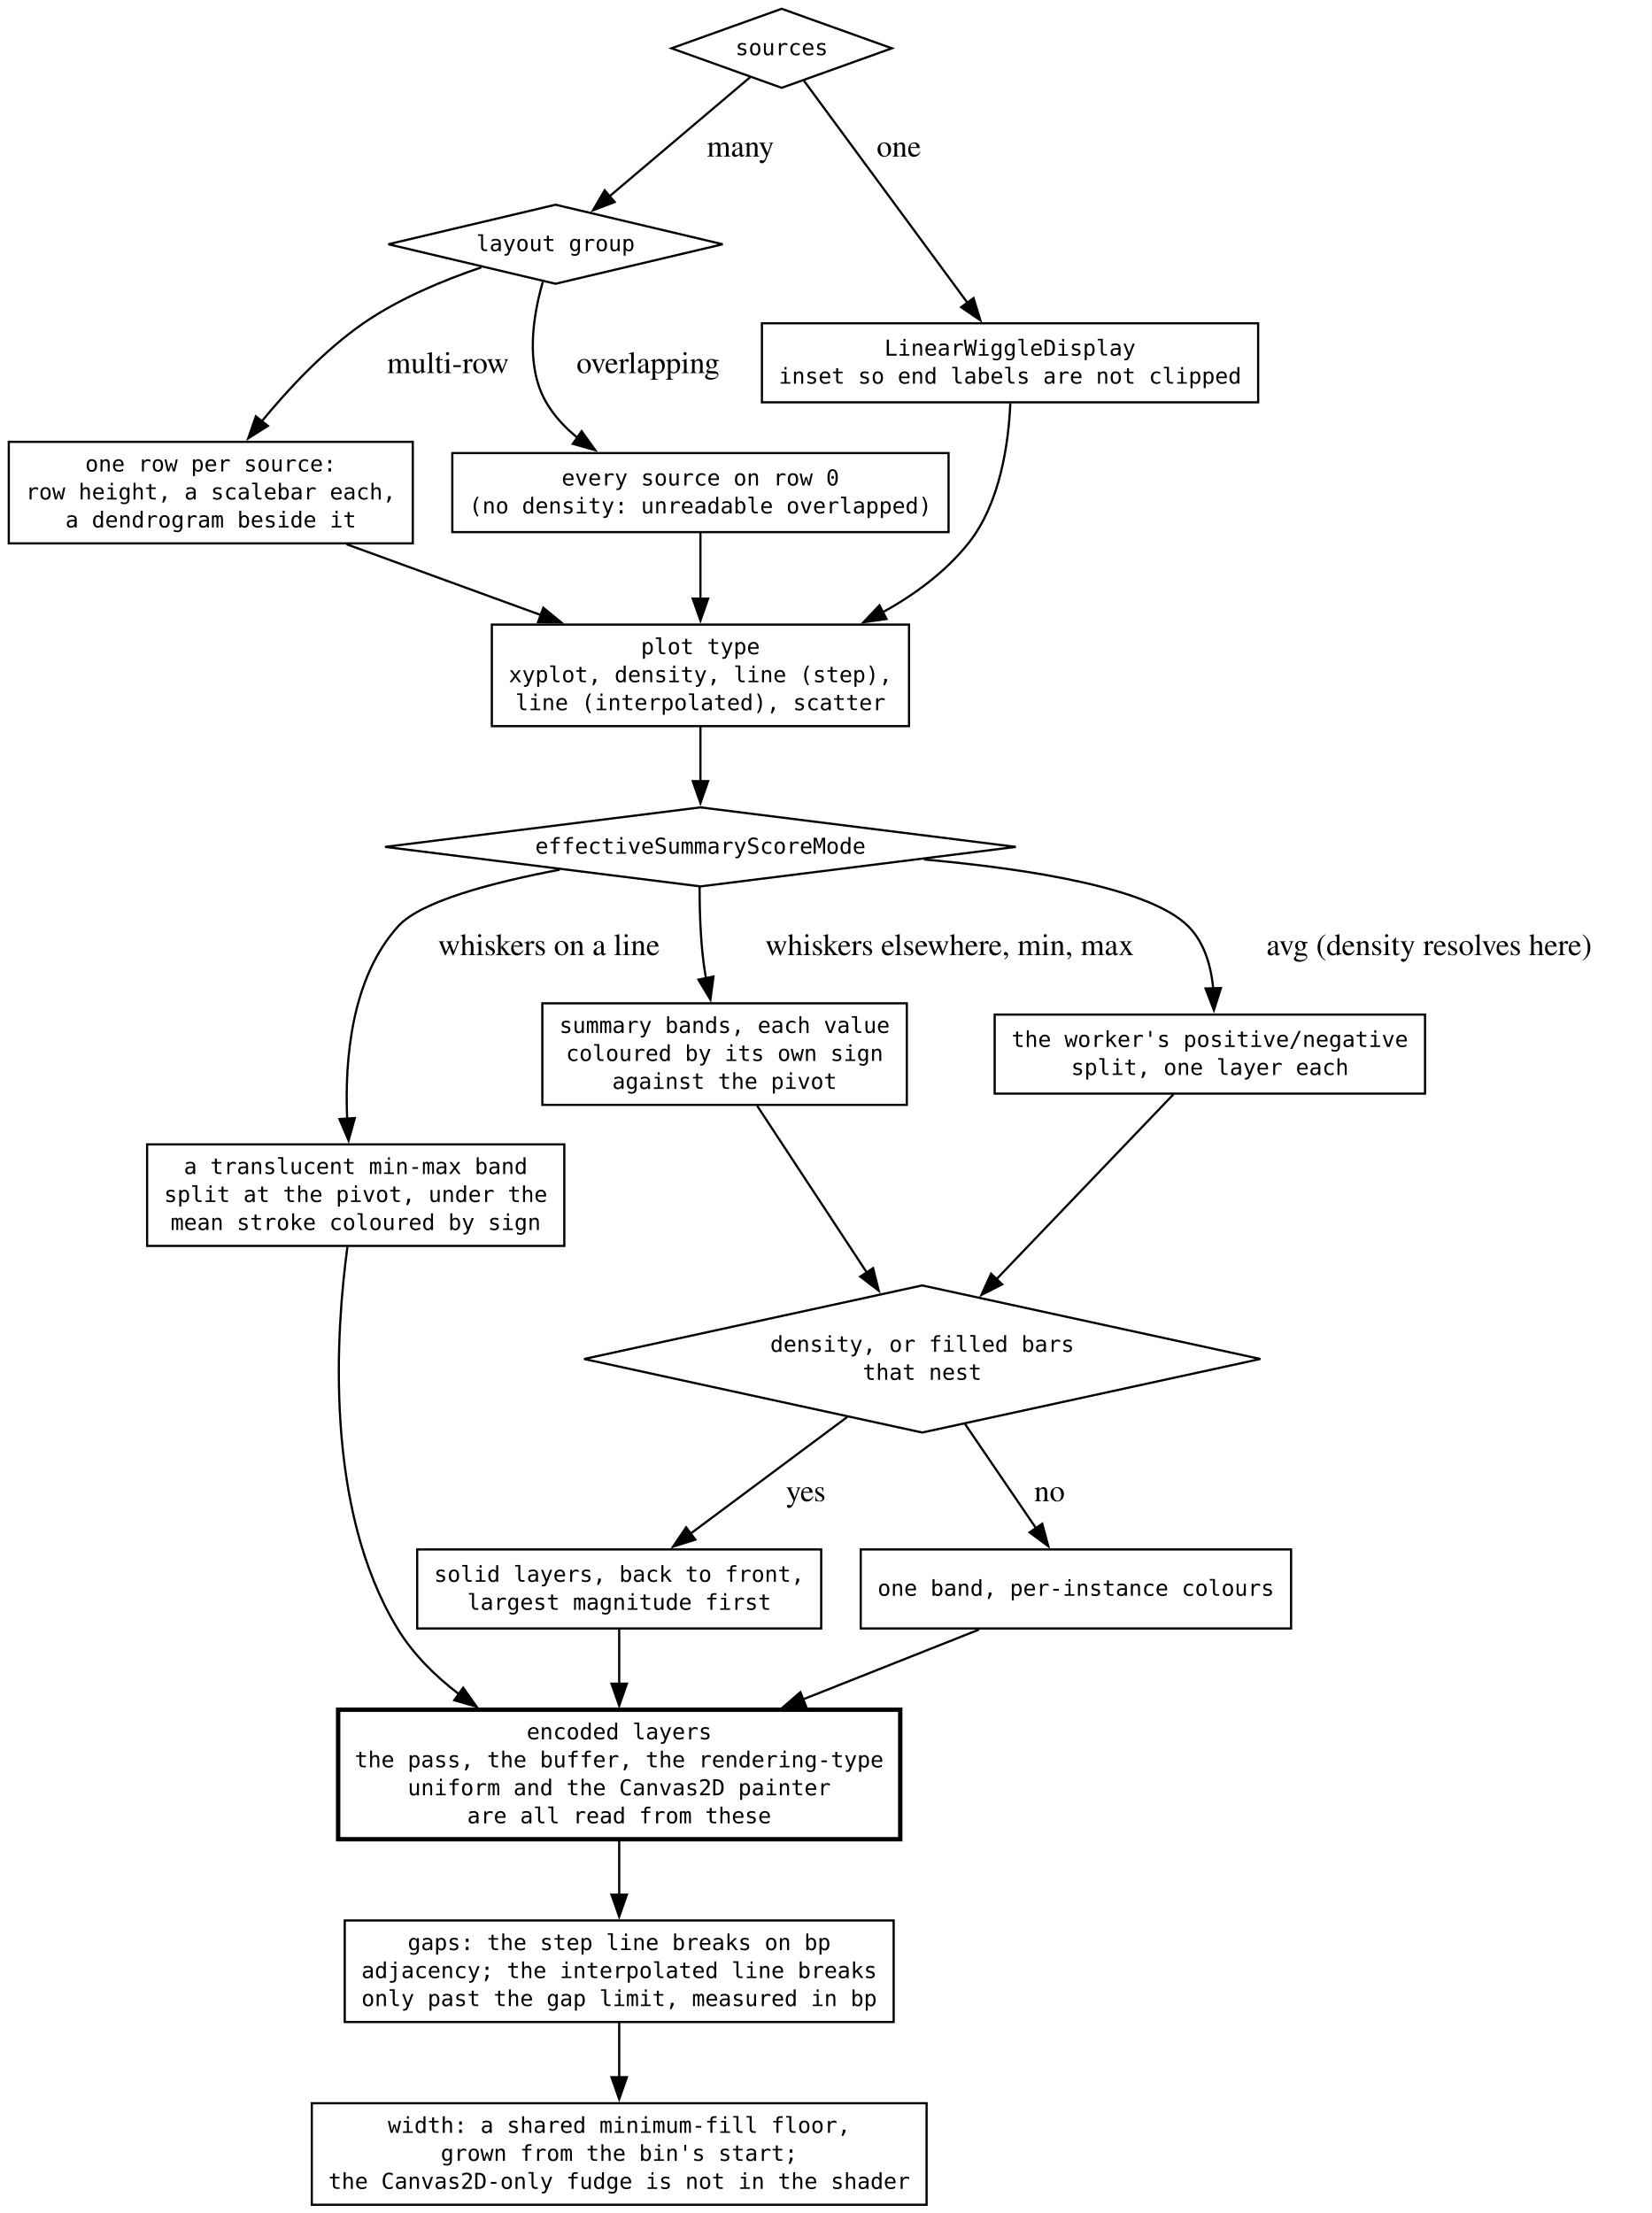
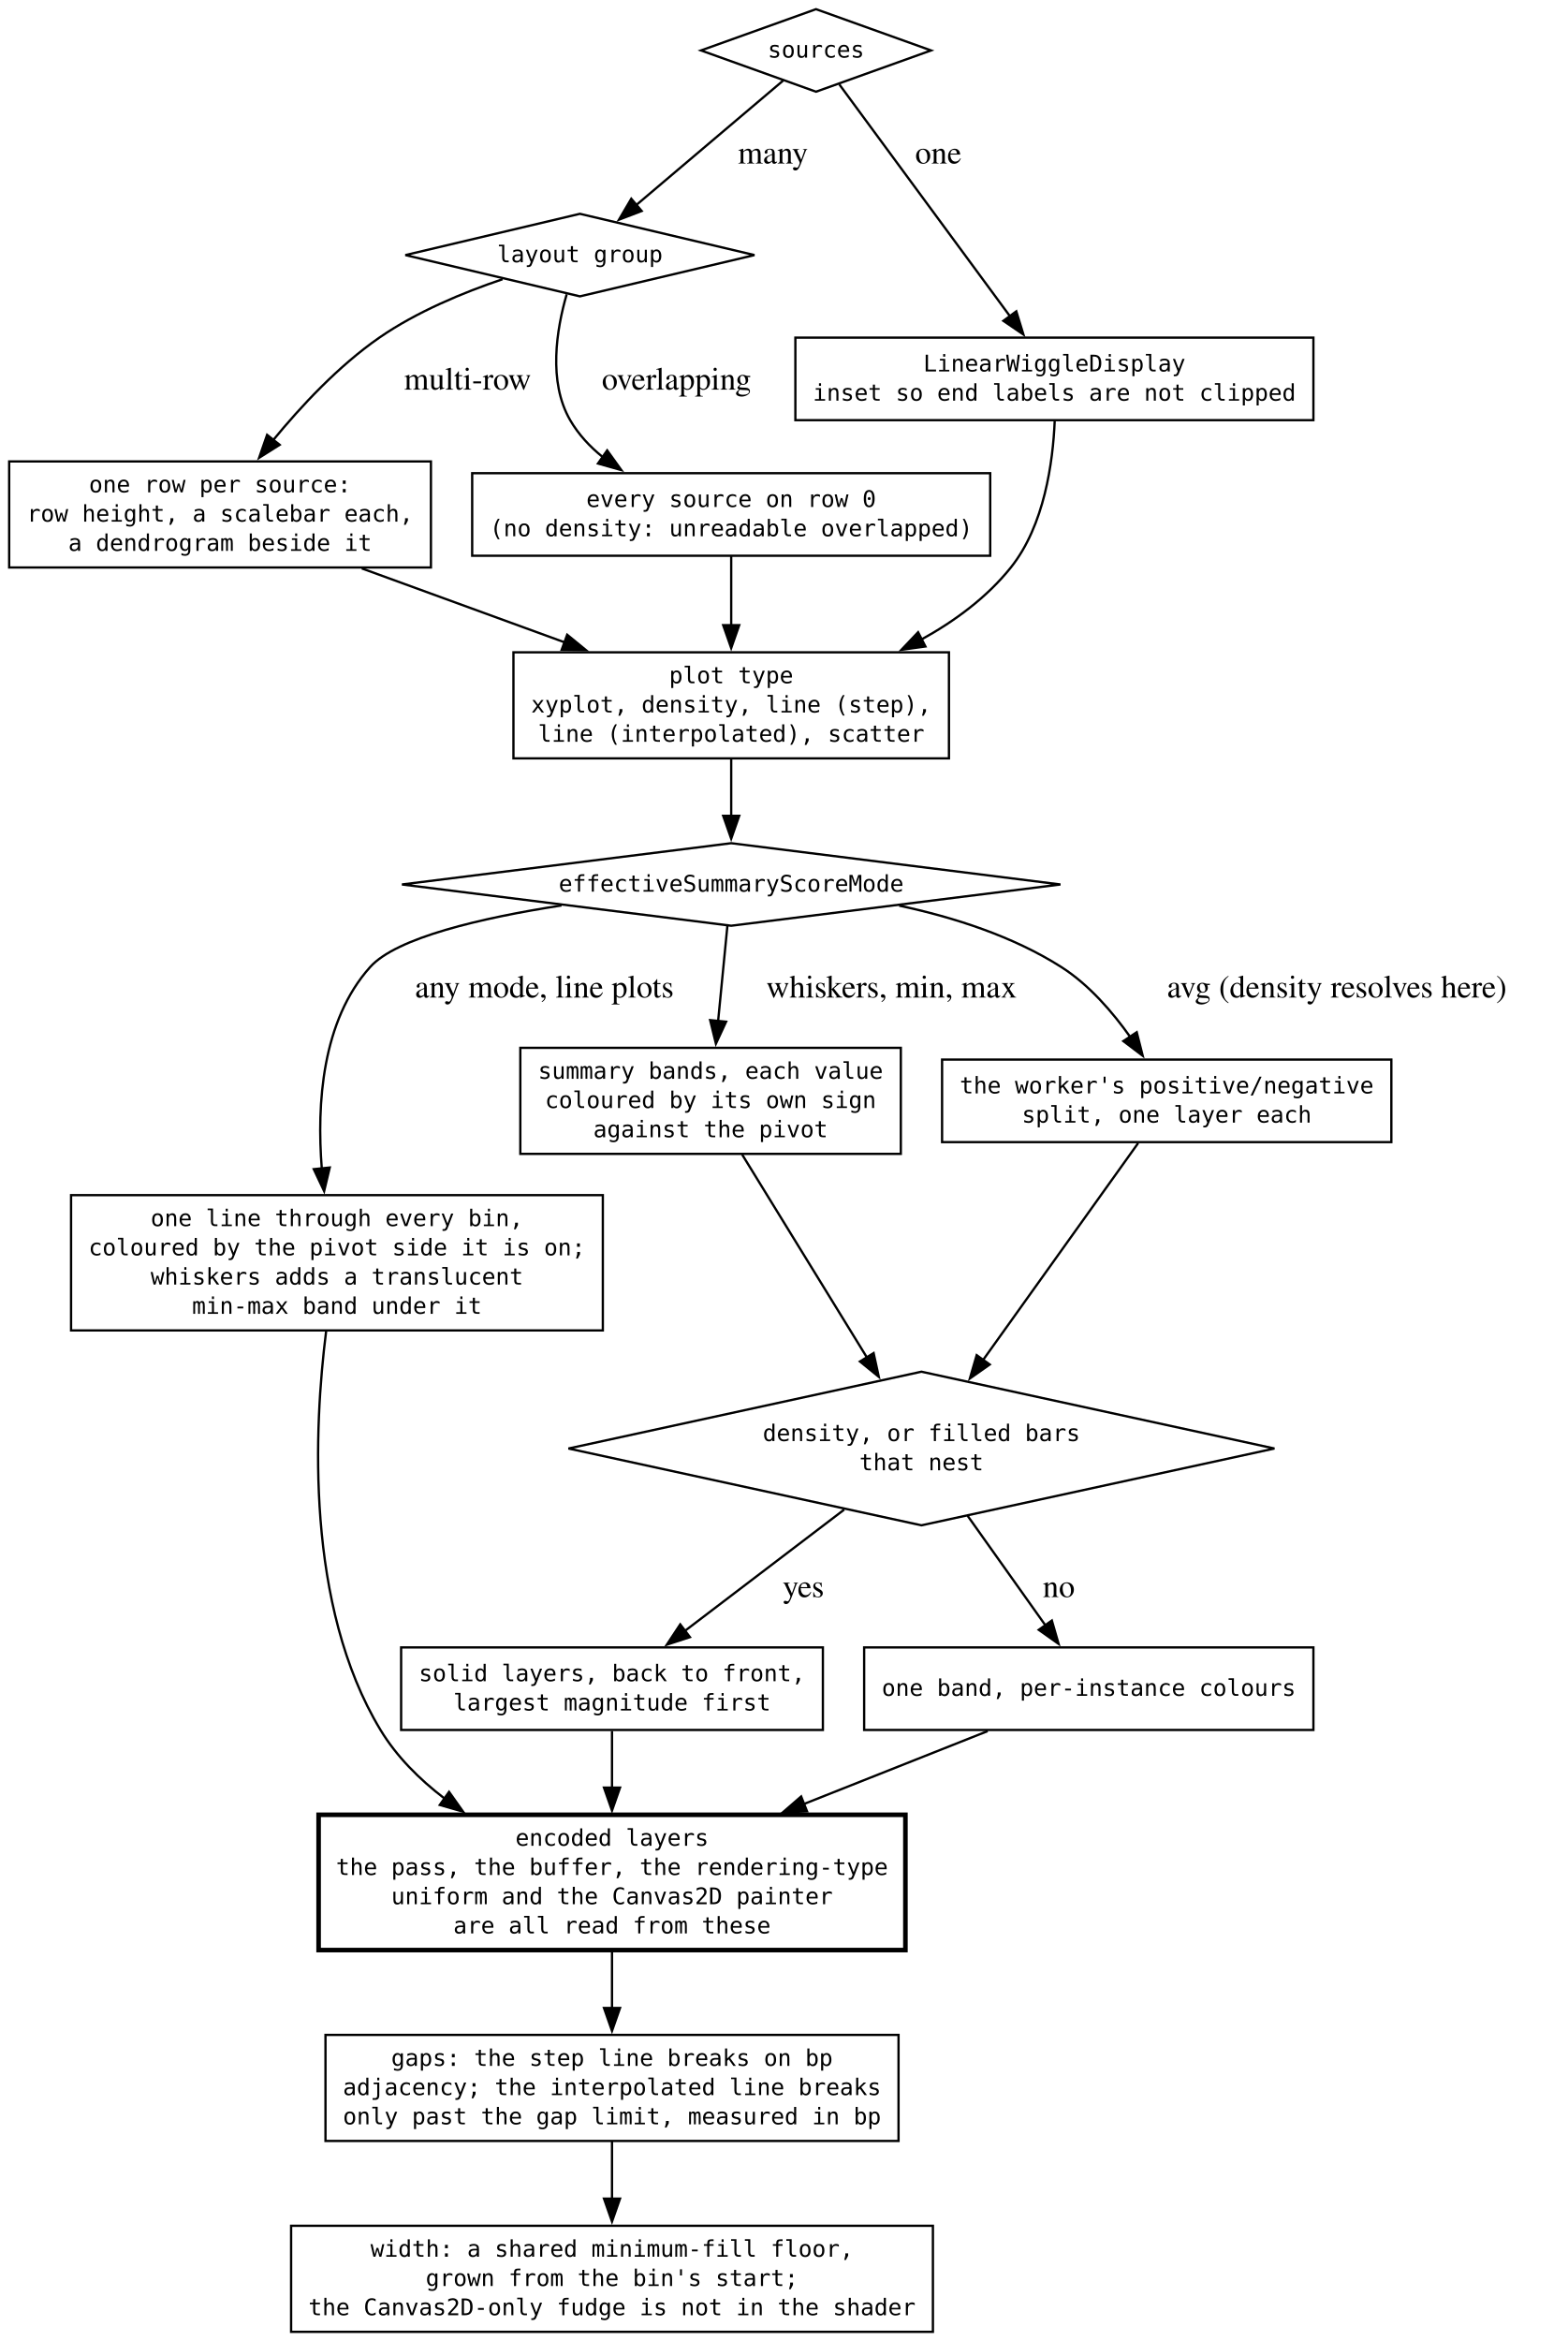
- <svg xmlns="http://www.w3.org/2000/svg" width="752pt" height="1008pt" viewBox="0.00 0.00 752.00 1008.00">
-   <g id="graph0" class="graph" transform="scale(1 1) rotate(0) translate(4 1004.25)">
-     <polygon fill="white" stroke="none" points="-4,4 -4,-1004.25 748.12,-1004.25 748.12,4 -4,4" />
+ <svg xmlns="http://www.w3.org/2000/svg" width="684pt" height="1021pt" viewBox="0.00 0.00 684.00 1021.00">
+   <g id="graph0" class="graph" transform="scale(1 1) rotate(0) translate(4 1017)">
+     <polygon fill="white" stroke="none" points="-4,4 -4,-1017 680.49,-1017 680.49,4 -4,4" />
    <g id="node1" class="node">
-       <polygon fill="none" stroke="black" points="352,-1000.25 301.81,-982.25 352,-964.25 402.19,-982.25 352,-1000.25" />
-       <text xml:space="preserve" text-anchor="middle" x="352" y="-979.12" font-family="monospace" font-size="10.00">sources</text>
+       <polygon fill="none" stroke="black" points="352,-1013 301.81,-995 352,-977 402.19,-995 352,-1013" />
+       <text xml:space="preserve" text-anchor="middle" x="352" y="-991.88" font-family="monospace" font-size="10.00">sources</text>
    </g>
    <g id="node2" class="node">
-       <polygon fill="none" stroke="black" points="249,-911 172.85,-893 249,-875 325.15,-893 249,-911" />
-       <text xml:space="preserve" text-anchor="middle" x="249" y="-889.88" font-family="monospace" font-size="10.00">layout group</text>
+       <polygon fill="none" stroke="black" points="249,-923.75 172.85,-905.75 249,-887.75 325.15,-905.75 249,-923.75" />
+       <text xml:space="preserve" text-anchor="middle" x="249" y="-902.62" font-family="monospace" font-size="10.00">layout group</text>
    </g>
    <g id="edge2" class="edge">
-       <path fill="none" stroke="black" d="M337.68,-969.12C321.09,-955.07 293.49,-931.69 273.48,-914.74" />
-       <polygon fill="black" stroke="black" points="275.94,-912.23 266.04,-908.44 271.41,-917.57 275.94,-912.23" />
-       <text xml:space="preserve" text-anchor="middle" x="331.48" y="-932.95" font-family="Times,serif" font-size="14.00"> many</text>
+       <path fill="none" stroke="black" d="M337.68,-981.87C321.09,-967.82 293.49,-944.44 273.48,-927.49" />
+       <polygon fill="black" stroke="black" points="275.94,-924.98 266.04,-921.19 271.41,-930.32 275.94,-924.98" />
+       <text xml:space="preserve" text-anchor="middle" x="331.48" y="-945.7" font-family="Times,serif" font-size="14.00"> many</text>
    </g>
    <g id="node5" class="node">
-       <polygon fill="none" stroke="black" points="569,-857 343,-857 343,-821 569,-821 569,-857" />
-       <text xml:space="preserve" text-anchor="middle" x="456" y="-842.25" font-family="monospace" font-size="10.00">LinearWiggleDisplay</text>
-       <text xml:space="preserve" text-anchor="middle" x="456" y="-829.5" font-family="monospace" font-size="10.00">inset so end labels are not clipped</text>
+       <polygon fill="none" stroke="black" points="569,-869.75 343,-869.75 343,-833.75 569,-833.75 569,-869.75" />
+       <text xml:space="preserve" text-anchor="middle" x="456" y="-855" font-family="monospace" font-size="10.00">LinearWiggleDisplay</text>
+       <text xml:space="preserve" text-anchor="middle" x="456" y="-842.25" font-family="monospace" font-size="10.00">inset so end labels are not clipped</text>
    </g>
    <g id="edge1" class="edge">
-       <path fill="none" stroke="black" d="M362.16,-967.45C379.41,-944.02 414.69,-896.11 436.74,-866.16" />
-       <polygon fill="black" stroke="black" points="439.38,-868.47 442.49,-858.35 433.74,-864.32 439.38,-868.47" />
-       <text xml:space="preserve" text-anchor="middle" x="403.61" y="-932.95" font-family="Times,serif" font-size="14.00"> one</text>
+       <path fill="none" stroke="black" d="M362.16,-980.2C379.41,-956.77 414.69,-908.86 436.74,-878.91" />
+       <polygon fill="black" stroke="black" points="439.38,-881.22 442.49,-871.1 433.74,-877.07 439.38,-881.22" />
+       <text xml:space="preserve" text-anchor="middle" x="403.61" y="-945.7" font-family="Times,serif" font-size="14.00"> one</text>
    </g>
    <g id="node6" class="node">
-       <polygon fill="none" stroke="black" points="184,-803 0,-803 0,-756.75 184,-756.75 184,-803" />
-       <text xml:space="preserve" text-anchor="middle" x="92" y="-789.5" font-family="monospace" font-size="10.00">one row per source:</text>
-       <text xml:space="preserve" text-anchor="middle" x="92" y="-776.75" font-family="monospace" font-size="10.00">row height, a scalebar each,</text>
-       <text xml:space="preserve" text-anchor="middle" x="92" y="-764" font-family="monospace" font-size="10.00">a dendrogram beside it</text>
+       <polygon fill="none" stroke="black" points="184,-815.75 0,-815.75 0,-769.5 184,-769.5 184,-815.75" />
+       <text xml:space="preserve" text-anchor="middle" x="92" y="-802.25" font-family="monospace" font-size="10.00">one row per source:</text>
+       <text xml:space="preserve" text-anchor="middle" x="92" y="-789.5" font-family="monospace" font-size="10.00">row height, a scalebar each,</text>
+       <text xml:space="preserve" text-anchor="middle" x="92" y="-776.75" font-family="monospace" font-size="10.00">a dendrogram beside it</text>
    </g>
    <g id="edge3" class="edge">
-       <path fill="none" stroke="black" d="M215.24,-882.47C198.21,-876.71 177.78,-868.27 161.5,-857 143.79,-844.74 127.37,-827.17 114.94,-812.01" />
-       <polygon fill="black" stroke="black" points="118.01,-810.25 109.05,-804.6 112.53,-814.6 118.01,-810.25" />
-       <text xml:space="preserve" text-anchor="middle" x="198.25" y="-834.33" font-family="Times,serif" font-size="14.00"> multi-row</text>
+       <path fill="none" stroke="black" d="M215.24,-895.22C198.21,-889.46 177.78,-881.02 161.5,-869.75 143.79,-857.49 127.37,-839.92 114.94,-824.76" />
+       <polygon fill="black" stroke="black" points="118.01,-823 109.05,-817.35 112.53,-827.35 118.01,-823" />
+       <text xml:space="preserve" text-anchor="middle" x="198.25" y="-847.08" font-family="Times,serif" font-size="14.00"> multi-row</text>
    </g>
    <g id="node7" class="node">
-       <polygon fill="none" stroke="black" points="428,-797.88 202,-797.88 202,-761.88 428,-761.88 428,-797.88" />
-       <text xml:space="preserve" text-anchor="middle" x="315" y="-783.12" font-family="monospace" font-size="10.00">every source on row 0</text>
-       <text xml:space="preserve" text-anchor="middle" x="315" y="-770.38" font-family="monospace" font-size="10.00">(no density: unreadable overlapped)</text>
+       <polygon fill="none" stroke="black" points="428,-810.62 202,-810.62 202,-774.62 428,-774.62 428,-810.62" />
+       <text xml:space="preserve" text-anchor="middle" x="315" y="-795.88" font-family="monospace" font-size="10.00">every source on row 0</text>
+       <text xml:space="preserve" text-anchor="middle" x="315" y="-783.12" font-family="monospace" font-size="10.00">(no density: unreadable overlapped)</text>
    </g>
    <g id="edge4" class="edge">
-       <path fill="none" stroke="black" d="M243.22,-875.88C238.82,-860.67 235.02,-837.77 244.75,-821 248.36,-814.78 253.33,-809.45 258.98,-804.89" />
-       <polygon fill="black" stroke="black" points="260.89,-807.82 267.08,-799.22 256.88,-802.09 260.89,-807.82" />
-       <text xml:space="preserve" text-anchor="middle" x="289.38" y="-834.33" font-family="Times,serif" font-size="14.00"> overlapping</text>
+       <path fill="none" stroke="black" d="M243.22,-888.63C238.82,-873.42 235.02,-850.52 244.75,-833.75 248.36,-827.53 253.33,-822.2 258.98,-817.64" />
+       <polygon fill="black" stroke="black" points="260.89,-820.57 267.08,-811.97 256.88,-814.84 260.89,-820.57" />
+       <text xml:space="preserve" text-anchor="middle" x="289.38" y="-847.08" font-family="Times,serif" font-size="14.00"> overlapping</text>
    </g>
    <g id="node3" class="node">
-       <polygon fill="none" stroke="black" points="315,-636.5 171.36,-618.5 315,-600.5 458.64,-618.5 315,-636.5" />
-       <text xml:space="preserve" text-anchor="middle" x="315" y="-615.38" font-family="monospace" font-size="10.00">effectiveSummaryScoreMode</text>
+       <polygon fill="none" stroke="black" points="315,-649.25 171.36,-631.25 315,-613.25 458.64,-631.25 315,-649.25" />
+       <text xml:space="preserve" text-anchor="middle" x="315" y="-628.12" font-family="monospace" font-size="10.00">effectiveSummaryScoreMode</text>
    </g>
    <g id="node9" class="node">
-       <polygon fill="none" stroke="black" points="253,-483 63,-483 63,-436.75 253,-436.75 253,-483" />
-       <text xml:space="preserve" text-anchor="middle" x="158" y="-469.5" font-family="monospace" font-size="10.00">a translucent min-max band</text>
-       <text xml:space="preserve" text-anchor="middle" x="158" y="-456.75" font-family="monospace" font-size="10.00">split at the pivot, under the</text>
-       <text xml:space="preserve" text-anchor="middle" x="158" y="-444" font-family="monospace" font-size="10.00">mean stroke coloured by sign</text>
+       <polygon fill="none" stroke="black" points="259,-495.75 27,-495.75 27,-436.75 259,-436.75 259,-495.75" />
+       <text xml:space="preserve" text-anchor="middle" x="143" y="-482.25" font-family="monospace" font-size="10.00">one line through every bin,</text>
+       <text xml:space="preserve" text-anchor="middle" x="143" y="-469.5" font-family="monospace" font-size="10.00">coloured by the pivot side it is on;</text>
+       <text xml:space="preserve" text-anchor="middle" x="143" y="-456.75" font-family="monospace" font-size="10.00">whiskers adds a translucent</text>
+       <text xml:space="preserve" text-anchor="middle" x="143" y="-444" font-family="monospace" font-size="10.00">min-max band under it</text>
    </g>
    <g id="edge9" class="edge">
-       <path fill="none" stroke="black" d="M250.87,-608.1C220.12,-602.27 187.76,-593.73 177.5,-582.5 156.01,-558.98 152.93,-521.65 154.11,-494.55" />
-       <polygon fill="black" stroke="black" points="157.59,-494.99 154.76,-484.78 150.6,-494.52 157.59,-494.99" />
-       <text xml:space="preserve" text-anchor="middle" x="244.25" y="-569.2" font-family="Times,serif" font-size="14.00"> whiskers on a line</text>
+       <path fill="none" stroke="black" d="M240.97,-622.1C205.83,-616.64 169.02,-608.06 157.5,-595.25 136.43,-571.82 134.16,-535.42 136.38,-507.41" />
+       <polygon fill="black" stroke="black" points="139.86,-507.8 137.41,-497.49 132.89,-507.08 139.86,-507.8" />
+       <text xml:space="preserve" text-anchor="middle" x="231.75" y="-581.95" font-family="Times,serif" font-size="14.00"> any mode, line plots</text>
    </g>
    <g id="node10" class="node">
-       <polygon fill="none" stroke="black" points="409,-547.25 243,-547.25 243,-501 409,-501 409,-547.25" />
-       <text xml:space="preserve" text-anchor="middle" x="326" y="-533.75" font-family="monospace" font-size="10.00">summary bands, each value</text>
-       <text xml:space="preserve" text-anchor="middle" x="326" y="-521" font-family="monospace" font-size="10.00">coloured by its own sign</text>
-       <text xml:space="preserve" text-anchor="middle" x="326" y="-508.25" font-family="monospace" font-size="10.00">against the pivot</text>
+       <polygon fill="none" stroke="black" points="389,-560 223,-560 223,-513.75 389,-513.75 389,-560" />
+       <text xml:space="preserve" text-anchor="middle" x="306" y="-546.5" font-family="monospace" font-size="10.00">summary bands, each value</text>
+       <text xml:space="preserve" text-anchor="middle" x="306" y="-533.75" font-family="monospace" font-size="10.00">coloured by its own sign</text>
+       <text xml:space="preserve" text-anchor="middle" x="306" y="-521" font-family="monospace" font-size="10.00">against the pivot</text>
    </g>
    <g id="edge10" class="edge">
-       <path fill="none" stroke="black" d="M314.62,-600.49C314.6,-590.24 314.96,-576.95 316.5,-565.25 316.79,-563.07 317.14,-560.83 317.54,-558.58" />
-       <polygon fill="black" stroke="black" points="320.94,-559.46 319.55,-548.95 314.08,-558.03 320.94,-559.46" />
-       <text xml:space="preserve" text-anchor="middle" x="426.75" y="-569.2" font-family="Times,serif" font-size="14.00"> whiskers elsewhere, min, max</text>
+       <path fill="none" stroke="black" d="M313.35,-613.31C312.22,-601.67 310.67,-585.82 309.29,-571.66" />
+       <polygon fill="black" stroke="black" points="312.78,-571.4 308.33,-561.79 305.82,-572.08 312.78,-571.4" />
+       <text xml:space="preserve" text-anchor="middle" x="383.2" y="-581.95" font-family="Times,serif" font-size="14.00"> whiskers, min, max</text>
    </g>
    <g id="node11" class="node">
-       <polygon fill="none" stroke="black" points="645,-542.12 449,-542.12 449,-506.12 645,-506.12 645,-542.12" />
-       <text xml:space="preserve" text-anchor="middle" x="547" y="-527.38" font-family="monospace" font-size="10.00">the worker's positive/negative</text>
-       <text xml:space="preserve" text-anchor="middle" x="547" y="-514.62" font-family="monospace" font-size="10.00">split, one layer each</text>
+       <polygon fill="none" stroke="black" points="603,-554.88 407,-554.88 407,-518.88 603,-518.88 603,-554.88" />
+       <text xml:space="preserve" text-anchor="middle" x="505" y="-540.12" font-family="monospace" font-size="10.00">the worker's positive/negative</text>
+       <text xml:space="preserve" text-anchor="middle" x="505" y="-527.38" font-family="monospace" font-size="10.00">split, one layer each</text>
    </g>
    <g id="edge11" class="edge">
-       <path fill="none" stroke="black" d="M416.85,-612.77C466.71,-608.28 519.69,-599.54 537,-582.5 544.54,-575.08 547.59,-564.14 548.56,-553.8" />
-       <polygon fill="black" stroke="black" points="552.04,-554.21 548.85,-544.11 545.05,-554 552.04,-554.21" />
-       <text xml:space="preserve" text-anchor="middle" x="645.12" y="-569.2" font-family="Times,serif" font-size="14.00"> avg (density resolves here)</text>
+       <path fill="none" stroke="black" d="M388.28,-622.02C412.17,-616.92 437.95,-608.65 459,-595.25 471.08,-587.56 481.4,-575.6 489.19,-564.58" />
+       <polygon fill="black" stroke="black" points="491.92,-566.81 494.53,-556.54 486.08,-562.94 491.92,-566.81" />
+       <text xml:space="preserve" text-anchor="middle" x="577.49" y="-581.95" font-family="Times,serif" font-size="14.00"> avg (density resolves here)</text>
    </g>
    <g id="node4" class="node">
-       <polygon fill="none" stroke="black" points="416,-418.75 262,-385.25 416,-351.75 570,-385.25 416,-418.75" />
-       <text xml:space="preserve" text-anchor="middle" x="416" y="-388.5" font-family="monospace" font-size="10.00">density, or filled bars</text>
-       <text xml:space="preserve" text-anchor="middle" x="416" y="-375.75" font-family="monospace" font-size="10.00">that nest</text>
+       <polygon fill="none" stroke="black" points="398,-418.75 244,-385.25 398,-351.75 552,-385.25 398,-418.75" />
+       <text xml:space="preserve" text-anchor="middle" x="398" y="-388.5" font-family="monospace" font-size="10.00">density, or filled bars</text>
+       <text xml:space="preserve" text-anchor="middle" x="398" y="-375.75" font-family="monospace" font-size="10.00">that nest</text>
    </g>
    <g id="node12" class="node">
-       <polygon fill="none" stroke="black" points="370,-298.5 186,-298.5 186,-262.5 370,-262.5 370,-298.5" />
-       <text xml:space="preserve" text-anchor="middle" x="278" y="-283.75" font-family="monospace" font-size="10.00">solid layers, back to front,</text>
-       <text xml:space="preserve" text-anchor="middle" x="278" y="-271" font-family="monospace" font-size="10.00">largest magnitude first</text>
+       <polygon fill="none" stroke="black" points="355,-298.5 171,-298.5 171,-262.5 355,-262.5 355,-298.5" />
+       <text xml:space="preserve" text-anchor="middle" x="263" y="-283.75" font-family="monospace" font-size="10.00">solid layers, back to front,</text>
+       <text xml:space="preserve" text-anchor="middle" x="263" y="-271" font-family="monospace" font-size="10.00">largest magnitude first</text>
    </g>
    <g id="edge14" class="edge">
-       <path fill="none" stroke="black" d="M381.89,-358.85C360.06,-342.6 331.9,-321.63 310.41,-305.63" />
-       <polygon fill="black" stroke="black" points="312.67,-302.95 302.56,-299.79 308.49,-308.57 312.67,-302.95" />
-       <text xml:space="preserve" text-anchor="middle" x="361.25" y="-320.45" font-family="Times,serif" font-size="14.00"> yes</text>
+       <path fill="none" stroke="black" d="M364.28,-358.59C343.02,-342.4 315.72,-321.63 294.83,-305.73" />
+       <polygon fill="black" stroke="black" points="297,-302.98 286.93,-299.71 292.77,-308.55 297,-302.98" />
+       <text xml:space="preserve" text-anchor="middle" x="344.75" y="-320.45" font-family="Times,serif" font-size="14.00"> yes</text>
    </g>
    <g id="node13" class="node">
-       <polygon fill="none" stroke="black" points="584,-298.5 388,-298.5 388,-262.5 584,-262.5 584,-298.5" />
-       <text xml:space="preserve" text-anchor="middle" x="486" y="-277.38" font-family="monospace" font-size="10.00">one band, per-instance colours</text>
+       <polygon fill="none" stroke="black" points="569,-298.5 373,-298.5 373,-262.5 569,-262.5 569,-298.5" />
+       <text xml:space="preserve" text-anchor="middle" x="471" y="-277.38" font-family="monospace" font-size="10.00">one band, per-instance colours</text>
    </g>
    <g id="edge15" class="edge">
-       <path fill="none" stroke="black" d="M435.5,-355.63C445.62,-340.77 457.91,-322.73 467.84,-308.16" />
-       <polygon fill="black" stroke="black" points="470.68,-310.2 473.42,-299.97 464.9,-306.26 470.68,-310.2" />
-       <text xml:space="preserve" text-anchor="middle" x="472.24" y="-320.45" font-family="Times,serif" font-size="14.00"> no</text>
+       <path fill="none" stroke="black" d="M418.14,-355.9C428.8,-340.89 441.81,-322.58 452.26,-307.88" />
+       <polygon fill="black" stroke="black" points="454.89,-310.22 457.83,-300.04 449.18,-306.17 454.89,-310.22" />
+       <text xml:space="preserve" text-anchor="middle" x="456.18" y="-320.45" font-family="Times,serif" font-size="14.00"> no</text>
    </g>
    <g id="node8" class="node">
-       <polygon fill="none" stroke="black" points="410,-719.75 220,-719.75 220,-673.5 410,-673.5 410,-719.75" />
-       <text xml:space="preserve" text-anchor="middle" x="315" y="-706.25" font-family="monospace" font-size="10.00">plot type</text>
-       <text xml:space="preserve" text-anchor="middle" x="315" y="-693.5" font-family="monospace" font-size="10.00">xyplot, density, line (step),</text>
-       <text xml:space="preserve" text-anchor="middle" x="315" y="-680.75" font-family="monospace" font-size="10.00">line (interpolated), scatter</text>
+       <polygon fill="none" stroke="black" points="410,-732.5 220,-732.5 220,-686.25 410,-686.25 410,-732.5" />
+       <text xml:space="preserve" text-anchor="middle" x="315" y="-719" font-family="monospace" font-size="10.00">plot type</text>
+       <text xml:space="preserve" text-anchor="middle" x="315" y="-706.25" font-family="monospace" font-size="10.00">xyplot, density, line (step),</text>
+       <text xml:space="preserve" text-anchor="middle" x="315" y="-693.5" font-family="monospace" font-size="10.00">line (interpolated), scatter</text>
    </g>
    <g id="edge5" class="edge">
-       <path fill="none" stroke="black" d="M456.13,-820.59C455.37,-802.75 451.66,-775.08 437,-756.75 426.57,-743.71 412.55,-733.35 397.73,-725.2" />
-       <polygon fill="black" stroke="black" points="399.74,-722.3 389.25,-720.84 396.54,-728.52 399.74,-722.3" />
+       <path fill="none" stroke="black" d="M456.13,-833.34C455.37,-815.5 451.66,-787.83 437,-769.5 426.57,-756.46 412.55,-746.1 397.73,-737.95" />
+       <polygon fill="black" stroke="black" points="399.74,-735.05 389.25,-733.59 396.54,-741.27 399.74,-735.05" />
    </g>
    <g id="edge6" class="edge">
-       <path fill="none" stroke="black" d="M153.82,-756.35C181.25,-746.36 213.73,-734.52 242.31,-724.11" />
-       <polygon fill="black" stroke="black" points="243.44,-727.42 251.64,-720.71 241.04,-720.85 243.44,-727.42" />
+       <path fill="none" stroke="black" d="M153.82,-769.1C181.25,-759.11 213.73,-747.27 242.31,-736.86" />
+       <polygon fill="black" stroke="black" points="243.44,-740.17 251.64,-733.46 241.04,-733.6 243.44,-740.17" />
    </g>
    <g id="edge7" class="edge">
-       <path fill="none" stroke="black" d="M315,-761.64C315,-752.84 315,-741.82 315,-731.42" />
-       <polygon fill="black" stroke="black" points="318.5,-731.6 315,-721.6 311.5,-731.6 318.5,-731.6" />
+       <path fill="none" stroke="black" d="M315,-774.39C315,-765.59 315,-754.57 315,-744.17" />
+       <polygon fill="black" stroke="black" points="318.5,-744.35 315,-734.35 311.5,-744.35 318.5,-744.35" />
    </g>
    <g id="edge8" class="edge">
-       <path fill="none" stroke="black" d="M315,-673.2C315,-665.42 315,-656.58 315,-648.36" />
-       <polygon fill="black" stroke="black" points="318.5,-648.45 315,-638.45 311.5,-648.45 318.5,-648.45" />
+       <path fill="none" stroke="black" d="M315,-685.95C315,-678.17 315,-669.33 315,-661.11" />
+       <polygon fill="black" stroke="black" points="318.5,-661.2 315,-651.2 311.5,-661.2 318.5,-661.2" />
    </g>
    <g id="node14" class="node">
-       <polygon fill="none" stroke="black" stroke-width="2" points="406,-225.5 150,-225.5 150,-166.5 406,-166.5 406,-225.5" />
-       <text xml:space="preserve" text-anchor="middle" x="278" y="-212" font-family="monospace" font-size="10.00">encoded layers</text>
-       <text xml:space="preserve" text-anchor="middle" x="278" y="-199.25" font-family="monospace" font-size="10.00">the pass, the buffer, the rendering-type</text>
-       <text xml:space="preserve" text-anchor="middle" x="278" y="-186.5" font-family="monospace" font-size="10.00">uniform and the Canvas2D painter</text>
-       <text xml:space="preserve" text-anchor="middle" x="278" y="-173.75" font-family="monospace" font-size="10.00">are all read from these</text>
+       <polygon fill="none" stroke="black" stroke-width="2" points="391,-225.5 135,-225.5 135,-166.5 391,-166.5 391,-225.5" />
+       <text xml:space="preserve" text-anchor="middle" x="263" y="-212" font-family="monospace" font-size="10.00">encoded layers</text>
+       <text xml:space="preserve" text-anchor="middle" x="263" y="-199.25" font-family="monospace" font-size="10.00">the pass, the buffer, the rendering-type</text>
+       <text xml:space="preserve" text-anchor="middle" x="263" y="-186.5" font-family="monospace" font-size="10.00">uniform and the Canvas2D painter</text>
+       <text xml:space="preserve" text-anchor="middle" x="263" y="-173.75" font-family="monospace" font-size="10.00">are all read from these</text>
    </g>
    <g id="edge18" class="edge">
-       <path fill="none" stroke="black" d="M154.23,-436.32C148.99,-397.64 143.56,-317.53 177,-262.5 184.04,-250.92 193.99,-241 204.93,-232.65" />
-       <polygon fill="black" stroke="black" points="206.94,-235.51 213.07,-226.87 202.89,-229.8 206.94,-235.51" />
+       <path fill="none" stroke="black" d="M138.27,-436.3C133.01,-394.62 129.13,-316.78 162,-262.5 169.02,-250.91 178.96,-240.99 189.9,-232.63" />
+       <polygon fill="black" stroke="black" points="191.91,-235.5 198.04,-226.86 187.86,-229.79 191.91,-235.5" />
    </g>
    <g id="edge12" class="edge">
-       <path fill="none" stroke="black" d="M340.86,-500.52C354.44,-479.88 374.79,-448.93 390.88,-424.45" />
-       <polygon fill="black" stroke="black" points="393.64,-426.62 396.21,-416.34 387.79,-422.78 393.64,-426.62" />
+       <path fill="none" stroke="black" d="M319.77,-513.47C334.17,-490.07 357.02,-452.9 374.32,-424.77" />
+       <polygon fill="black" stroke="black" points="377.13,-426.87 379.39,-416.52 371.17,-423.2 377.13,-426.87" />
    </g>
    <g id="edge13" class="edge">
-       <path fill="none" stroke="black" d="M530.41,-505.79C510.19,-484.67 475.54,-448.46 449.65,-421.41" />
-       <polygon fill="black" stroke="black" points="452.41,-419.24 442.97,-414.43 447.36,-424.08 452.41,-419.24" />
+       <path fill="none" stroke="black" d="M492.52,-518.42C475.98,-495.29 446.38,-453.9 424.69,-423.58" />
+       <polygon fill="black" stroke="black" points="427.79,-421.89 419.12,-415.79 422.09,-425.96 427.79,-421.89" />
    </g>
    <g id="edge16" class="edge">
-       <path fill="none" stroke="black" d="M278,-262C278,-254.7 278,-245.9 278,-237.15" />
-       <polygon fill="black" stroke="black" points="281.5,-237.35 278,-227.35 274.5,-237.35 281.5,-237.35" />
+       <path fill="none" stroke="black" d="M263,-262C263,-254.7 263,-245.9 263,-237.15" />
+       <polygon fill="black" stroke="black" points="266.5,-237.35 263,-227.35 259.5,-237.35 266.5,-237.35" />
    </g>
    <g id="edge17" class="edge">
-       <path fill="none" stroke="black" d="M441.89,-262C418.52,-252.73 389.03,-241.04 361.53,-230.13" />
-       <polygon fill="black" stroke="black" points="363.1,-226.99 352.51,-226.55 360.52,-233.49 363.1,-226.99" />
+       <path fill="none" stroke="black" d="M426.89,-262C403.52,-252.73 374.03,-241.04 346.53,-230.13" />
+       <polygon fill="black" stroke="black" points="348.1,-226.99 337.51,-226.55 345.52,-233.49 348.1,-226.99" />
    </g>
    <g id="node15" class="node">
-       <polygon fill="none" stroke="black" points="403,-129.5 153,-129.5 153,-83.25 403,-83.25 403,-129.5" />
-       <text xml:space="preserve" text-anchor="middle" x="278" y="-116" font-family="monospace" font-size="10.00">gaps: the step line breaks on bp</text>
-       <text xml:space="preserve" text-anchor="middle" x="278" y="-103.25" font-family="monospace" font-size="10.00">adjacency; the interpolated line breaks</text>
-       <text xml:space="preserve" text-anchor="middle" x="278" y="-90.5" font-family="monospace" font-size="10.00">only past the gap limit, measured in bp</text>
+       <polygon fill="none" stroke="black" points="388,-129.5 138,-129.5 138,-83.25 388,-83.25 388,-129.5" />
+       <text xml:space="preserve" text-anchor="middle" x="263" y="-116" font-family="monospace" font-size="10.00">gaps: the step line breaks on bp</text>
+       <text xml:space="preserve" text-anchor="middle" x="263" y="-103.25" font-family="monospace" font-size="10.00">adjacency; the interpolated line breaks</text>
+       <text xml:space="preserve" text-anchor="middle" x="263" y="-90.5" font-family="monospace" font-size="10.00">only past the gap limit, measured in bp</text>
    </g>
    <g id="edge19" class="edge">
-       <path fill="none" stroke="black" d="M278,-166.31C278,-158.23 278,-149.38 278,-141.04" />
-       <polygon fill="black" stroke="black" points="281.5,-141.25 278,-131.25 274.5,-141.25 281.5,-141.25" />
+       <path fill="none" stroke="black" d="M263,-166.31C263,-158.23 263,-149.38 263,-141.04" />
+       <polygon fill="black" stroke="black" points="266.5,-141.25 263,-131.25 259.5,-141.25 266.5,-141.25" />
    </g>
    <g id="node16" class="node">
-       <polygon fill="none" stroke="black" points="418,-46.25 138,-46.25 138,0 418,0 418,-46.25" />
-       <text xml:space="preserve" text-anchor="middle" x="278" y="-32.75" font-family="monospace" font-size="10.00">width: a shared minimum-fill floor,</text>
-       <text xml:space="preserve" text-anchor="middle" x="278" y="-20" font-family="monospace" font-size="10.00">grown from the bin's start;</text>
-       <text xml:space="preserve" text-anchor="middle" x="278" y="-7.25" font-family="monospace" font-size="10.00">the Canvas2D-only fudge is not in the shader</text>
+       <polygon fill="none" stroke="black" points="403,-46.25 123,-46.25 123,0 403,0 403,-46.25" />
+       <text xml:space="preserve" text-anchor="middle" x="263" y="-32.75" font-family="monospace" font-size="10.00">width: a shared minimum-fill floor,</text>
+       <text xml:space="preserve" text-anchor="middle" x="263" y="-20" font-family="monospace" font-size="10.00">grown from the bin's start;</text>
+       <text xml:space="preserve" text-anchor="middle" x="263" y="-7.25" font-family="monospace" font-size="10.00">the Canvas2D-only fudge is not in the shader</text>
    </g>
    <g id="edge20" class="edge">
-       <path fill="none" stroke="black" d="M278,-83.17C278,-75.36 278,-66.38 278,-57.83" />
-       <polygon fill="black" stroke="black" points="281.5,-58.1 278,-48.1 274.5,-58.1 281.5,-58.1" />
+       <path fill="none" stroke="black" d="M263,-83.17C263,-75.36 263,-66.38 263,-57.83" />
+       <polygon fill="black" stroke="black" points="266.5,-58.1 263,-48.1 259.5,-58.1 266.5,-58.1" />
    </g>
  </g>
</svg>
